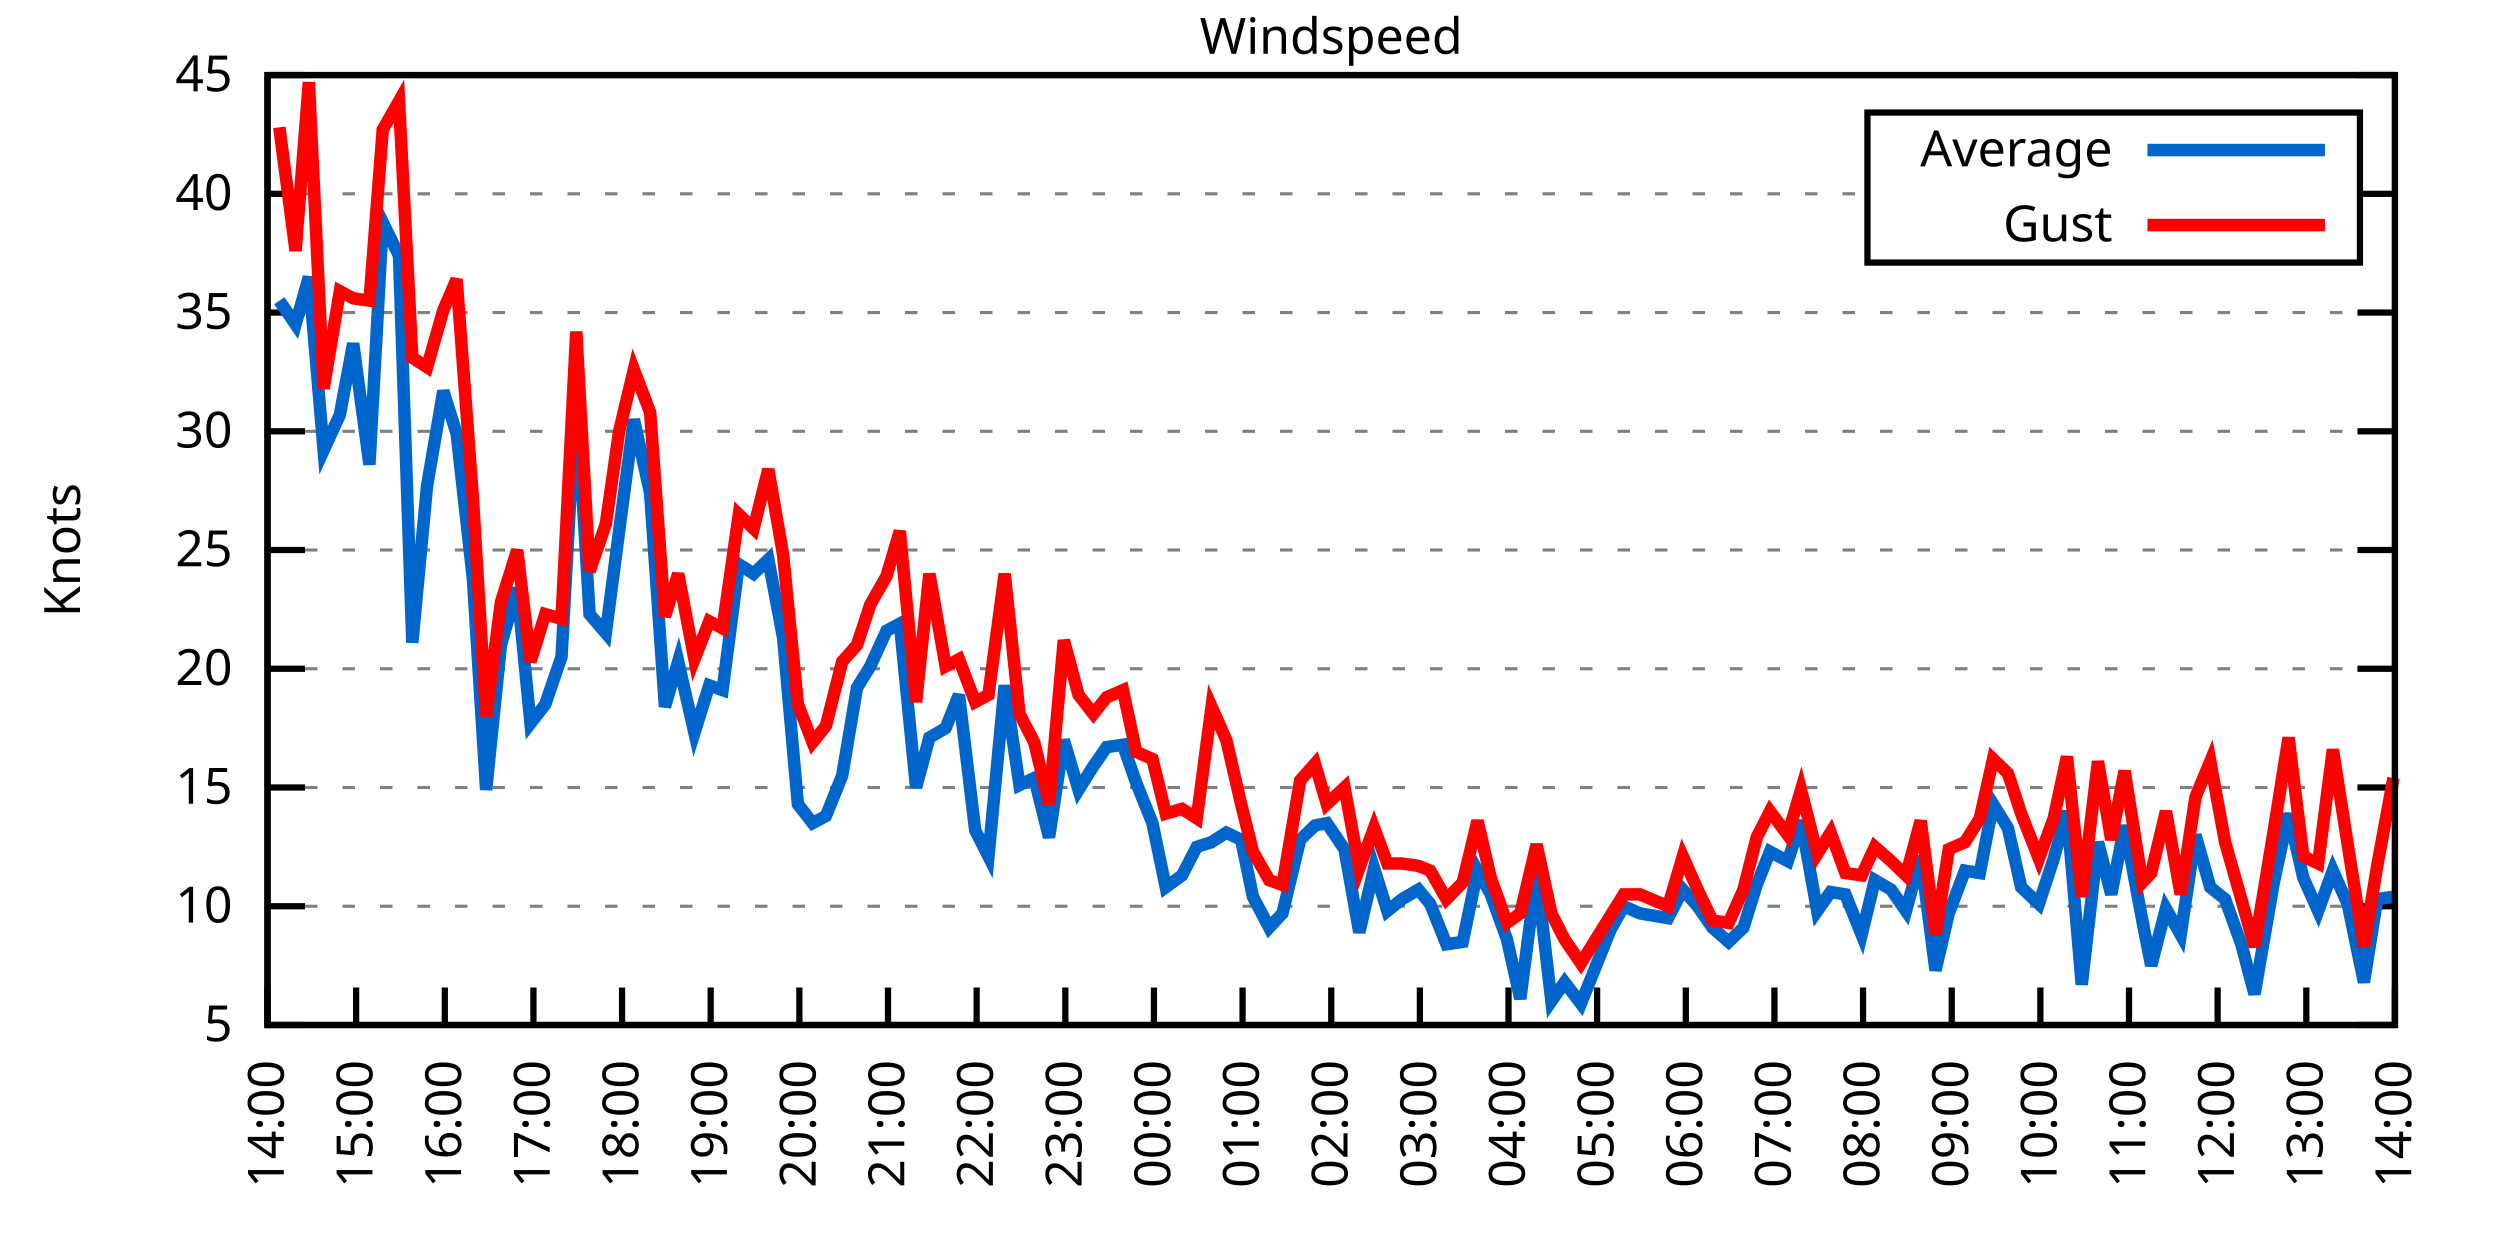
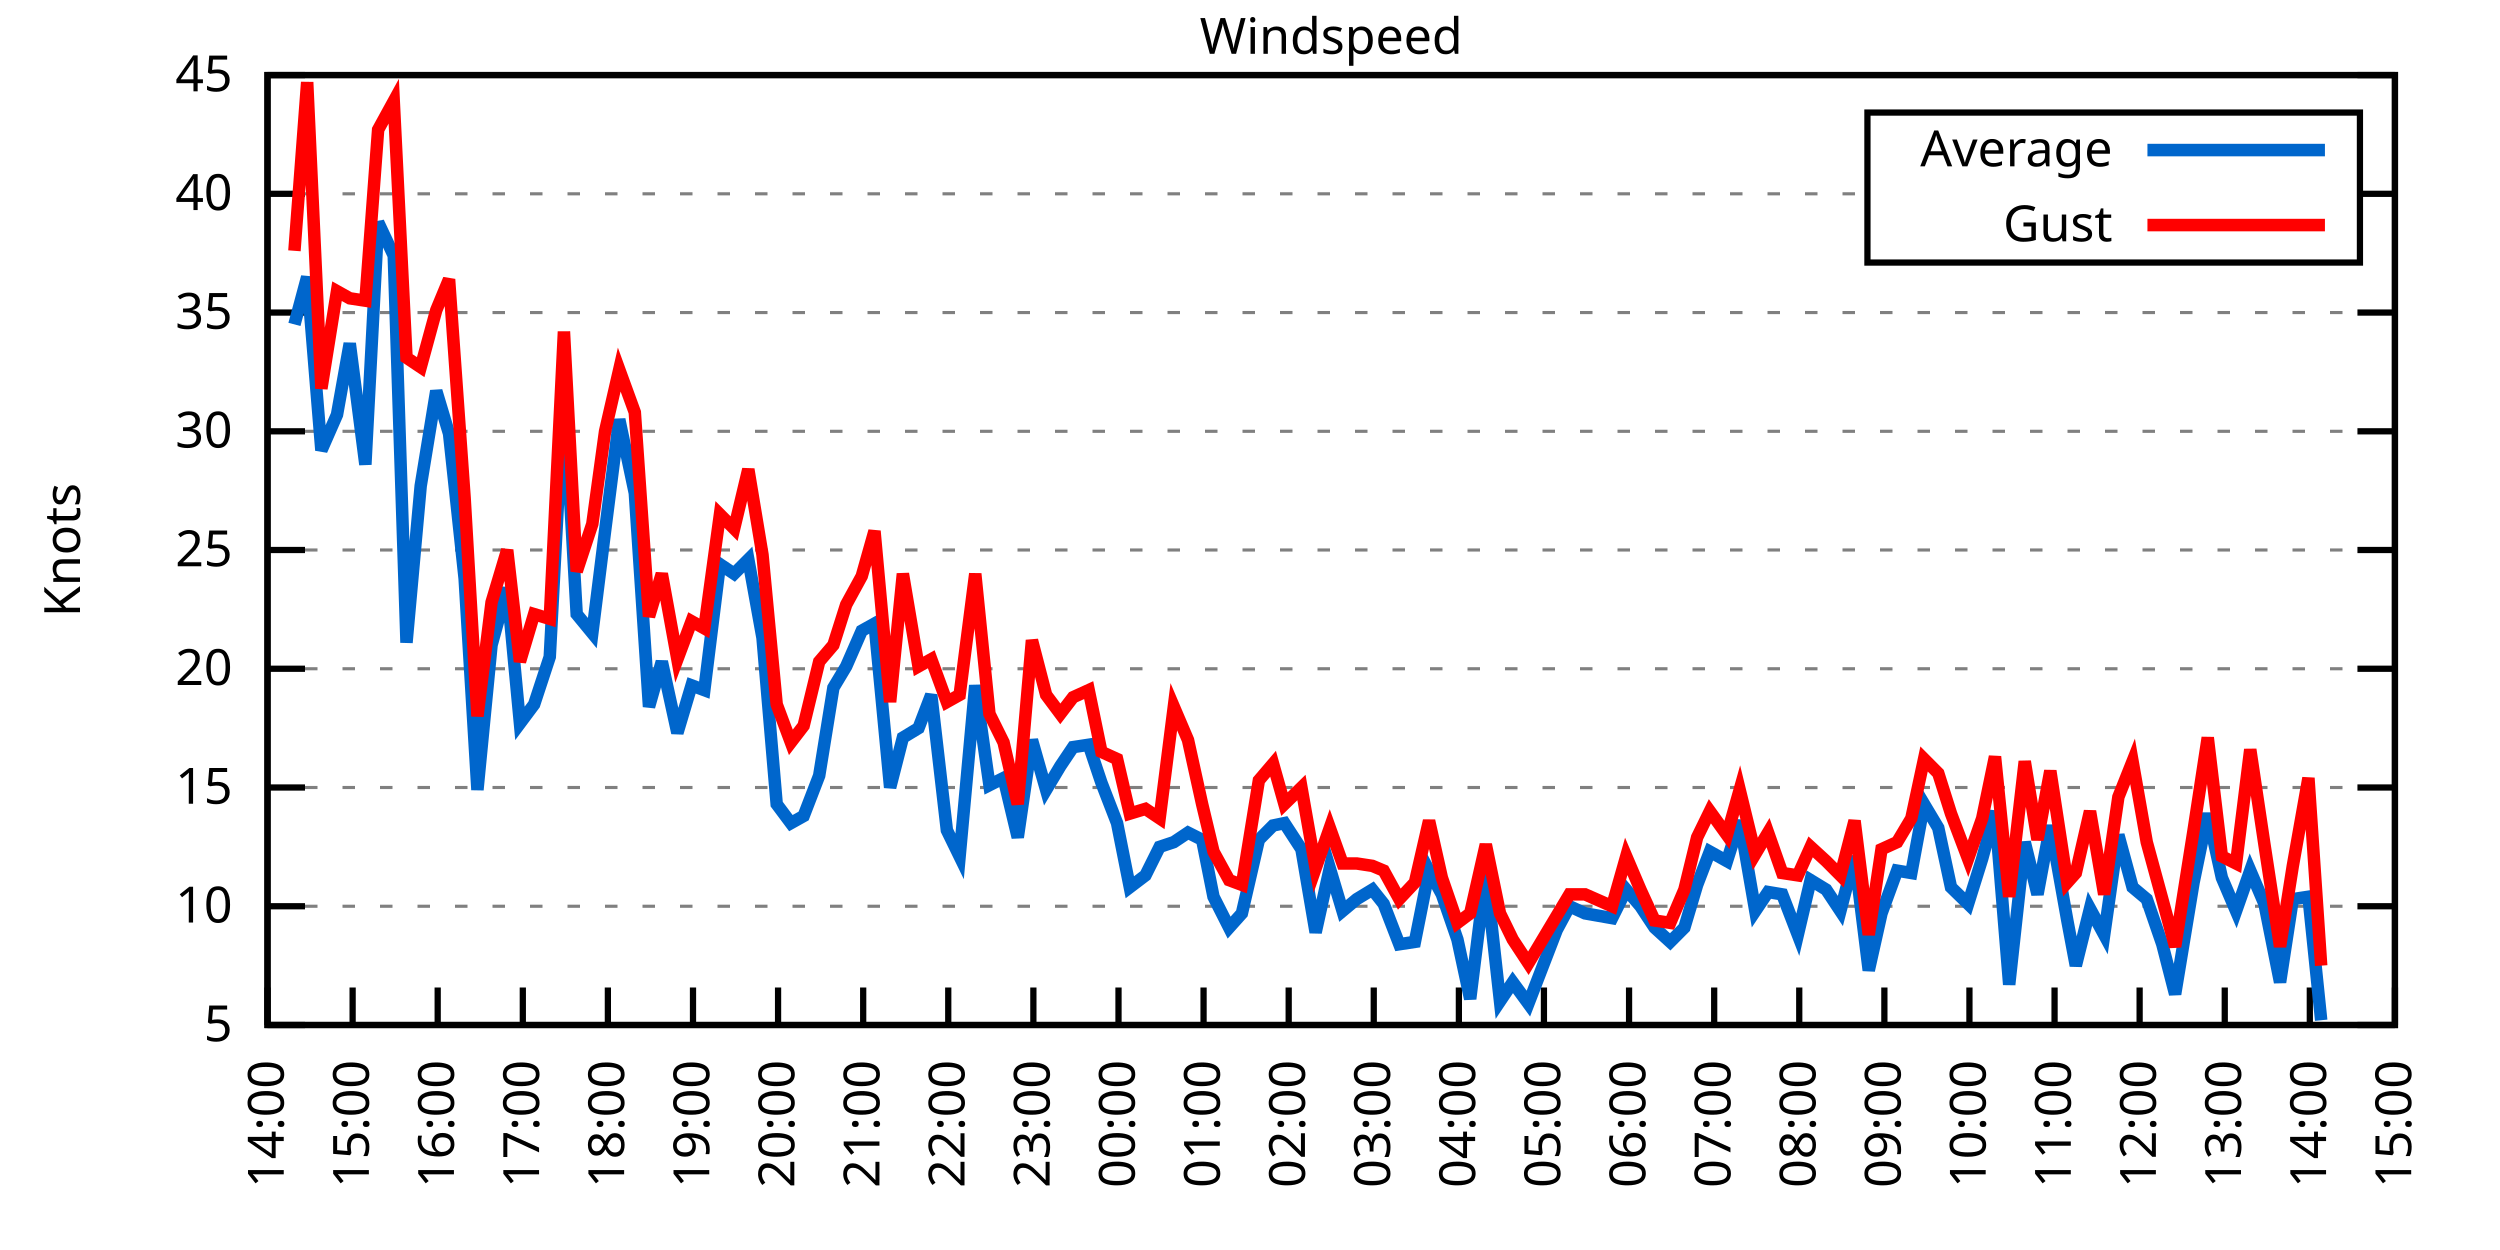
<svg xmlns="http://www.w3.org/2000/svg" xmlns:xlink="http://www.w3.org/1999/xlink" width="400" height="200" viewBox="0 0 400 200">
  <g id="gnuplot_canvas">
    <rect x="0" y="0" width="400" height="200" fill="none" />
    <defs>
      <circle id="gpDot" r="0.5" stroke-width="0.5" stroke="currentColor" />
      <path id="gpPt0" stroke-width="0.333" stroke="currentColor" d="M-1,0 h2 M0,-1 v2" />
      <path id="gpPt1" stroke-width="0.333" stroke="currentColor" d="M-1,-1 L1,1 M1,-1 L-1,1" />
      <path id="gpPt2" stroke-width="0.333" stroke="currentColor" d="M-1,0 L1,0 M0,-1 L0,1 M-1,-1 L1,1 M-1,1 L1,-1" />
      <rect id="gpPt3" stroke-width="0.333" stroke="currentColor" x="-1" y="-1" width="2" height="2" />
      <rect id="gpPt4" stroke-width="0.333" stroke="currentColor" fill="currentColor" x="-1" y="-1" width="2" height="2" />
      <circle id="gpPt5" stroke-width="0.333" stroke="currentColor" cx="0" cy="0" r="1" />
      <use xlink:href="#gpPt5" id="gpPt6" fill="currentColor" stroke="none" />
      <path id="gpPt7" stroke-width="0.333" stroke="currentColor" d="M0,-1.33 L-1.33,0.67 L1.33,0.67 z" />
      <use xlink:href="#gpPt7" id="gpPt8" fill="currentColor" stroke="none" />
      <use xlink:href="#gpPt7" id="gpPt9" stroke="currentColor" transform="rotate(180)" />
      <use xlink:href="#gpPt9" id="gpPt10" fill="currentColor" stroke="none" />
      <use xlink:href="#gpPt3" id="gpPt11" stroke="currentColor" transform="rotate(45)" />
      <use xlink:href="#gpPt11" id="gpPt12" fill="currentColor" stroke="none" />
      <path id="gpPt13" stroke-width="0.333" stroke="currentColor" d="M0,1.330 L1.265,0.411 L0.782,-1.067 L-0.782,-1.076 L-1.265,0.411 z" />
      <use xlink:href="#gpPt13" id="gpPt14" fill="currentColor" stroke="none" />
      <filter id="textbox" filterUnits="objectBoundingBox" x="0" y="0" height="1" width="1">
        <feFlood flood-color="white" flood-opacity="1" result="bgnd" />
        <feComposite in="SourceGraphic" in2="bgnd" operator="atop" />
      </filter>
      <filter id="greybox" filterUnits="objectBoundingBox" x="0" y="0" height="1" width="1">
        <feFlood flood-color="lightgrey" flood-opacity="1" result="grey" />
        <feComposite in="SourceGraphic" in2="grey" operator="atop" />
      </filter>
    </defs>
    <g fill="none" color="white" stroke="currentColor" stroke-width="1.00" stroke-linecap="butt" stroke-linejoin="miter">
</g>
    <g fill="none" color="black" stroke="currentColor" stroke-width="1.00" stroke-linecap="butt" stroke-linejoin="miter">
      <g stroke="none" shape-rendering="crispEdges">
        <polygon fill="rgb(255, 255, 255)" points="42.80,164.00 383.18,164.00 383.18,12.02 42.80,12.02 " />
      </g>
    </g>
    <g fill="none" color="black" stroke="currentColor" stroke-width="1.00" stroke-linecap="butt" stroke-linejoin="miter">
</g>
    <g fill="none" color="black" stroke="black" stroke-width="0.50" stroke-linecap="butt" stroke-linejoin="miter">
</g>
    <g fill="none" color="gray" stroke="currentColor" stroke-width="0.50" stroke-linecap="butt" stroke-linejoin="miter">
      <path stroke="gray" stroke-dasharray="2,4" class="gridline" d="M42.80,164.00 L383.19,164.00  " />
    </g>
    <g fill="none" color="gray" stroke="gray" stroke-width="1.00" stroke-linecap="butt" stroke-linejoin="miter">
</g>
    <g fill="none" color="black" stroke="currentColor" stroke-width="1.00" stroke-linecap="butt" stroke-linejoin="miter">
      <path stroke="black" d="M42.80,164.00 L48.80,164.00 M383.19,164.00 L377.19,164.00  " />
      <g transform="translate(37.20,166.60)" stroke="none" fill="black" font-family="Sans" font-size="8.00" text-anchor="end">
        <text>
          <tspan font-family="Sans"> 5</tspan>
        </text>
      </g>
    </g>
    <g fill="none" color="black" stroke="currentColor" stroke-width="1.00" stroke-linecap="butt" stroke-linejoin="miter">
</g>
    <g fill="none" color="black" stroke="black" stroke-width="0.50" stroke-linecap="butt" stroke-linejoin="miter">
</g>
    <g fill="none" color="gray" stroke="currentColor" stroke-width="0.50" stroke-linecap="butt" stroke-linejoin="miter">
      <path stroke="gray" stroke-dasharray="2,4" class="gridline" d="M42.80,145.00 L383.19,145.00  " />
    </g>
    <g fill="none" color="gray" stroke="gray" stroke-width="1.00" stroke-linecap="butt" stroke-linejoin="miter">
</g>
    <g fill="none" color="black" stroke="currentColor" stroke-width="1.00" stroke-linecap="butt" stroke-linejoin="miter">
      <path stroke="black" d="M42.80,145.00 L48.80,145.00 M383.19,145.00 L377.19,145.00  " />
      <g transform="translate(37.20,147.60)" stroke="none" fill="black" font-family="Sans" font-size="8.00" text-anchor="end">
        <text>
          <tspan font-family="Sans"> 10</tspan>
        </text>
      </g>
    </g>
    <g fill="none" color="black" stroke="currentColor" stroke-width="1.00" stroke-linecap="butt" stroke-linejoin="miter">
</g>
    <g fill="none" color="black" stroke="black" stroke-width="0.50" stroke-linecap="butt" stroke-linejoin="miter">
</g>
    <g fill="none" color="gray" stroke="currentColor" stroke-width="0.50" stroke-linecap="butt" stroke-linejoin="miter">
      <path stroke="gray" stroke-dasharray="2,4" class="gridline" d="M42.80,126.00 L383.19,126.00  " />
    </g>
    <g fill="none" color="gray" stroke="gray" stroke-width="1.00" stroke-linecap="butt" stroke-linejoin="miter">
</g>
    <g fill="none" color="black" stroke="currentColor" stroke-width="1.00" stroke-linecap="butt" stroke-linejoin="miter">
      <path stroke="black" d="M42.80,126.00 L48.80,126.00 M383.19,126.00 L377.19,126.00  " />
      <g transform="translate(37.20,128.60)" stroke="none" fill="black" font-family="Sans" font-size="8.00" text-anchor="end">
        <text>
          <tspan font-family="Sans"> 15</tspan>
        </text>
      </g>
    </g>
    <g fill="none" color="black" stroke="currentColor" stroke-width="1.00" stroke-linecap="butt" stroke-linejoin="miter">
</g>
    <g fill="none" color="black" stroke="black" stroke-width="0.50" stroke-linecap="butt" stroke-linejoin="miter">
</g>
    <g fill="none" color="gray" stroke="currentColor" stroke-width="0.50" stroke-linecap="butt" stroke-linejoin="miter">
      <path stroke="gray" stroke-dasharray="2,4" class="gridline" d="M42.80,107.00 L383.19,107.00  " />
    </g>
    <g fill="none" color="gray" stroke="gray" stroke-width="1.00" stroke-linecap="butt" stroke-linejoin="miter">
</g>
    <g fill="none" color="black" stroke="currentColor" stroke-width="1.00" stroke-linecap="butt" stroke-linejoin="miter">
      <path stroke="black" d="M42.80,107.00 L48.80,107.00 M383.19,107.00 L377.19,107.00  " />
      <g transform="translate(37.20,109.60)" stroke="none" fill="black" font-family="Sans" font-size="8.00" text-anchor="end">
        <text>
          <tspan font-family="Sans"> 20</tspan>
        </text>
      </g>
    </g>
    <g fill="none" color="black" stroke="currentColor" stroke-width="1.00" stroke-linecap="butt" stroke-linejoin="miter">
</g>
    <g fill="none" color="black" stroke="black" stroke-width="0.50" stroke-linecap="butt" stroke-linejoin="miter">
</g>
    <g fill="none" color="gray" stroke="currentColor" stroke-width="0.50" stroke-linecap="butt" stroke-linejoin="miter">
      <path stroke="gray" stroke-dasharray="2,4" class="gridline" d="M42.80,88.00 L383.19,88.00  " />
    </g>
    <g fill="none" color="gray" stroke="gray" stroke-width="1.00" stroke-linecap="butt" stroke-linejoin="miter">
</g>
    <g fill="none" color="black" stroke="currentColor" stroke-width="1.00" stroke-linecap="butt" stroke-linejoin="miter">
      <path stroke="black" d="M42.80,88.00 L48.80,88.00 M383.19,88.00 L377.19,88.00  " />
      <g transform="translate(37.20,90.60)" stroke="none" fill="black" font-family="Sans" font-size="8.00" text-anchor="end">
        <text>
          <tspan font-family="Sans"> 25</tspan>
        </text>
      </g>
    </g>
    <g fill="none" color="black" stroke="currentColor" stroke-width="1.00" stroke-linecap="butt" stroke-linejoin="miter">
</g>
    <g fill="none" color="black" stroke="black" stroke-width="0.50" stroke-linecap="butt" stroke-linejoin="miter">
</g>
    <g fill="none" color="gray" stroke="currentColor" stroke-width="0.50" stroke-linecap="butt" stroke-linejoin="miter">
      <path stroke="gray" stroke-dasharray="2,4" class="gridline" d="M42.80,69.01 L383.19,69.01  " />
    </g>
    <g fill="none" color="gray" stroke="gray" stroke-width="1.00" stroke-linecap="butt" stroke-linejoin="miter">
</g>
    <g fill="none" color="black" stroke="currentColor" stroke-width="1.00" stroke-linecap="butt" stroke-linejoin="miter">
      <path stroke="black" d="M42.80,69.01 L48.80,69.01 M383.19,69.01 L377.19,69.01  " />
      <g transform="translate(37.20,71.61)" stroke="none" fill="black" font-family="Sans" font-size="8.00" text-anchor="end">
        <text>
          <tspan font-family="Sans"> 30</tspan>
        </text>
      </g>
    </g>
    <g fill="none" color="black" stroke="currentColor" stroke-width="1.00" stroke-linecap="butt" stroke-linejoin="miter">
</g>
    <g fill="none" color="black" stroke="black" stroke-width="0.50" stroke-linecap="butt" stroke-linejoin="miter">
</g>
    <g fill="none" color="gray" stroke="currentColor" stroke-width="0.50" stroke-linecap="butt" stroke-linejoin="miter">
      <path stroke="gray" stroke-dasharray="2,4" class="gridline" d="M42.80,50.01 L383.19,50.01  " />
    </g>
    <g fill="none" color="gray" stroke="gray" stroke-width="1.00" stroke-linecap="butt" stroke-linejoin="miter">
</g>
    <g fill="none" color="black" stroke="currentColor" stroke-width="1.00" stroke-linecap="butt" stroke-linejoin="miter">
      <path stroke="black" d="M42.80,50.01 L48.80,50.01 M383.19,50.01 L377.19,50.01  " />
      <g transform="translate(37.20,52.61)" stroke="none" fill="black" font-family="Sans" font-size="8.00" text-anchor="end">
        <text>
          <tspan font-family="Sans"> 35</tspan>
        </text>
      </g>
    </g>
    <g fill="none" color="black" stroke="currentColor" stroke-width="1.00" stroke-linecap="butt" stroke-linejoin="miter">
</g>
    <g fill="none" color="black" stroke="black" stroke-width="0.50" stroke-linecap="butt" stroke-linejoin="miter">
</g>
    <g fill="none" color="gray" stroke="currentColor" stroke-width="0.50" stroke-linecap="butt" stroke-linejoin="miter">
      <path stroke="gray" stroke-dasharray="2,4" class="gridline" d="M42.80,31.01 L298.79,31.01 M377.59,31.01 L383.19,31.01  " />
    </g>
    <g fill="none" color="gray" stroke="gray" stroke-width="1.00" stroke-linecap="butt" stroke-linejoin="miter">
</g>
    <g fill="none" color="black" stroke="currentColor" stroke-width="1.00" stroke-linecap="butt" stroke-linejoin="miter">
      <path stroke="black" d="M42.80,31.01 L48.80,31.01 M383.19,31.01 L377.19,31.01  " />
      <g transform="translate(37.20,33.61)" stroke="none" fill="black" font-family="Sans" font-size="8.00" text-anchor="end">
        <text>
          <tspan font-family="Sans"> 40</tspan>
        </text>
      </g>
    </g>
    <g fill="none" color="black" stroke="currentColor" stroke-width="1.00" stroke-linecap="butt" stroke-linejoin="miter">
</g>
    <g fill="none" color="black" stroke="black" stroke-width="0.50" stroke-linecap="butt" stroke-linejoin="miter">
</g>
    <g fill="none" color="gray" stroke="currentColor" stroke-width="0.50" stroke-linecap="butt" stroke-linejoin="miter">
      <path stroke="gray" stroke-dasharray="2,4" class="gridline" d="M42.80,12.01 L383.19,12.01  " />
    </g>
    <g fill="none" color="gray" stroke="gray" stroke-width="1.00" stroke-linecap="butt" stroke-linejoin="miter">
</g>
    <g fill="none" color="black" stroke="currentColor" stroke-width="1.00" stroke-linecap="butt" stroke-linejoin="miter">
      <path stroke="black" d="M42.80,12.01 L48.80,12.01 M383.19,12.01 L377.19,12.01  " />
      <g transform="translate(37.20,14.61)" stroke="none" fill="black" font-family="Sans" font-size="8.00" text-anchor="end">
        <text>
          <tspan font-family="Sans"> 45</tspan>
        </text>
      </g>
    </g>
    <g fill="none" color="black" stroke="currentColor" stroke-width="1.00" stroke-linecap="butt" stroke-linejoin="miter">
      <path stroke="black" d="M42.80,164.00 L42.80,158.00  " />
      <g transform="translate(45.40,169.60) rotate(270.00)" stroke="none" fill="black" font-family="Sans" font-size="8.00" text-anchor="end">
        <text>
          <tspan font-family="Sans">14:00</tspan>
        </text>
      </g>
    </g>
    <g fill="none" color="black" stroke="currentColor" stroke-width="1.00" stroke-linecap="butt" stroke-linejoin="miter">
-       <path stroke="black" d="M56.98,164.00 L56.98,158.00  " />
-       <g transform="translate(59.58,169.60) rotate(270.00)" stroke="none" fill="black" font-family="Sans" font-size="8.00" text-anchor="end">
+       <path stroke="black" d="M56.42,164.00 L56.42,158.00  " />
+       <g transform="translate(59.02,169.60) rotate(270.00)" stroke="none" fill="black" font-family="Sans" font-size="8.00" text-anchor="end">
        <text>
          <tspan font-family="Sans">15:00</tspan>
        </text>
      </g>
    </g>
    <g fill="none" color="black" stroke="currentColor" stroke-width="1.00" stroke-linecap="butt" stroke-linejoin="miter">
-       <path stroke="black" d="M71.17,164.00 L71.17,158.00  " />
-       <g transform="translate(73.77,169.60) rotate(270.00)" stroke="none" fill="black" font-family="Sans" font-size="8.00" text-anchor="end">
+       <path stroke="black" d="M70.03,164.00 L70.03,158.00  " />
+       <g transform="translate(72.63,169.60) rotate(270.00)" stroke="none" fill="black" font-family="Sans" font-size="8.00" text-anchor="end">
        <text>
          <tspan font-family="Sans">16:00</tspan>
        </text>
      </g>
    </g>
    <g fill="none" color="black" stroke="currentColor" stroke-width="1.00" stroke-linecap="butt" stroke-linejoin="miter">
-       <path stroke="black" d="M85.35,164.00 L85.35,158.00  " />
-       <g transform="translate(87.95,169.60) rotate(270.00)" stroke="none" fill="black" font-family="Sans" font-size="8.00" text-anchor="end">
+       <path stroke="black" d="M83.65,164.00 L83.65,158.00  " />
+       <g transform="translate(86.25,169.60) rotate(270.00)" stroke="none" fill="black" font-family="Sans" font-size="8.00" text-anchor="end">
        <text>
          <tspan font-family="Sans">17:00</tspan>
        </text>
      </g>
    </g>
    <g fill="none" color="black" stroke="currentColor" stroke-width="1.00" stroke-linecap="butt" stroke-linejoin="miter">
-       <path stroke="black" d="M99.53,164.00 L99.53,158.00  " />
-       <g transform="translate(102.13,169.60) rotate(270.00)" stroke="none" fill="black" font-family="Sans" font-size="8.00" text-anchor="end">
+       <path stroke="black" d="M97.26,164.00 L97.26,158.00  " />
+       <g transform="translate(99.86,169.60) rotate(270.00)" stroke="none" fill="black" font-family="Sans" font-size="8.00" text-anchor="end">
        <text>
          <tspan font-family="Sans">18:00</tspan>
        </text>
      </g>
    </g>
    <g fill="none" color="black" stroke="currentColor" stroke-width="1.00" stroke-linecap="butt" stroke-linejoin="miter">
-       <path stroke="black" d="M113.71,164.00 L113.71,158.00  " />
-       <g transform="translate(116.31,169.60) rotate(270.00)" stroke="none" fill="black" font-family="Sans" font-size="8.00" text-anchor="end">
+       <path stroke="black" d="M110.88,164.00 L110.88,158.00  " />
+       <g transform="translate(113.48,169.60) rotate(270.00)" stroke="none" fill="black" font-family="Sans" font-size="8.00" text-anchor="end">
        <text>
          <tspan font-family="Sans">19:00</tspan>
        </text>
      </g>
    </g>
    <g fill="none" color="black" stroke="currentColor" stroke-width="1.00" stroke-linecap="butt" stroke-linejoin="miter">
-       <path stroke="black" d="M127.90,164.00 L127.90,158.00  " />
-       <g transform="translate(130.50,169.60) rotate(270.00)" stroke="none" fill="black" font-family="Sans" font-size="8.00" text-anchor="end">
+       <path stroke="black" d="M124.49,164.00 L124.49,158.00  " />
+       <g transform="translate(127.09,169.60) rotate(270.00)" stroke="none" fill="black" font-family="Sans" font-size="8.00" text-anchor="end">
        <text>
          <tspan font-family="Sans">20:00</tspan>
        </text>
      </g>
    </g>
    <g fill="none" color="black" stroke="currentColor" stroke-width="1.00" stroke-linecap="butt" stroke-linejoin="miter">
-       <path stroke="black" d="M142.08,164.00 L142.08,158.00  " />
-       <g transform="translate(144.68,169.60) rotate(270.00)" stroke="none" fill="black" font-family="Sans" font-size="8.00" text-anchor="end">
+       <path stroke="black" d="M138.11,164.00 L138.11,158.00  " />
+       <g transform="translate(140.71,169.60) rotate(270.00)" stroke="none" fill="black" font-family="Sans" font-size="8.00" text-anchor="end">
        <text>
          <tspan font-family="Sans">21:00</tspan>
        </text>
      </g>
    </g>
    <g fill="none" color="black" stroke="currentColor" stroke-width="1.00" stroke-linecap="butt" stroke-linejoin="miter">
-       <path stroke="black" d="M156.26,164.00 L156.26,158.00  " />
-       <g transform="translate(158.86,169.60) rotate(270.00)" stroke="none" fill="black" font-family="Sans" font-size="8.00" text-anchor="end">
+       <path stroke="black" d="M151.72,164.00 L151.72,158.00  " />
+       <g transform="translate(154.32,169.60) rotate(270.00)" stroke="none" fill="black" font-family="Sans" font-size="8.00" text-anchor="end">
        <text>
          <tspan font-family="Sans">22:00</tspan>
        </text>
      </g>
    </g>
    <g fill="none" color="black" stroke="currentColor" stroke-width="1.00" stroke-linecap="butt" stroke-linejoin="miter">
-       <path stroke="black" d="M170.45,164.00 L170.45,158.00  " />
-       <g transform="translate(173.05,169.60) rotate(270.00)" stroke="none" fill="black" font-family="Sans" font-size="8.00" text-anchor="end">
+       <path stroke="black" d="M165.34,164.00 L165.34,158.00  " />
+       <g transform="translate(167.94,169.60) rotate(270.00)" stroke="none" fill="black" font-family="Sans" font-size="8.00" text-anchor="end">
        <text>
          <tspan font-family="Sans">23:00</tspan>
        </text>
      </g>
    </g>
    <g fill="none" color="black" stroke="currentColor" stroke-width="1.00" stroke-linecap="butt" stroke-linejoin="miter">
-       <path stroke="black" d="M184.63,164.00 L184.63,158.00  " />
-       <g transform="translate(187.23,169.60) rotate(270.00)" stroke="none" fill="black" font-family="Sans" font-size="8.00" text-anchor="end">
+       <path stroke="black" d="M178.96,164.00 L178.96,158.00  " />
+       <g transform="translate(181.56,169.60) rotate(270.00)" stroke="none" fill="black" font-family="Sans" font-size="8.00" text-anchor="end">
        <text>
          <tspan font-family="Sans">00:00</tspan>
        </text>
      </g>
    </g>
    <g fill="none" color="black" stroke="currentColor" stroke-width="1.00" stroke-linecap="butt" stroke-linejoin="miter">
-       <path stroke="black" d="M198.81,164.00 L198.81,158.00  " />
-       <g transform="translate(201.41,169.60) rotate(270.00)" stroke="none" fill="black" font-family="Sans" font-size="8.00" text-anchor="end">
+       <path stroke="black" d="M192.57,164.00 L192.57,158.00  " />
+       <g transform="translate(195.17,169.60) rotate(270.00)" stroke="none" fill="black" font-family="Sans" font-size="8.00" text-anchor="end">
        <text>
          <tspan font-family="Sans">01:00</tspan>
        </text>
      </g>
    </g>
    <g fill="none" color="black" stroke="currentColor" stroke-width="1.00" stroke-linecap="butt" stroke-linejoin="miter">
-       <path stroke="black" d="M213.00,164.00 L213.00,158.00  " />
-       <g transform="translate(215.60,169.60) rotate(270.00)" stroke="none" fill="black" font-family="Sans" font-size="8.00" text-anchor="end">
+       <path stroke="black" d="M206.19,164.00 L206.19,158.00  " />
+       <g transform="translate(208.79,169.60) rotate(270.00)" stroke="none" fill="black" font-family="Sans" font-size="8.00" text-anchor="end">
        <text>
          <tspan font-family="Sans">02:00</tspan>
        </text>
      </g>
    </g>
    <g fill="none" color="black" stroke="currentColor" stroke-width="1.00" stroke-linecap="butt" stroke-linejoin="miter">
-       <path stroke="black" d="M227.18,164.00 L227.18,158.00  " />
-       <g transform="translate(229.78,169.60) rotate(270.00)" stroke="none" fill="black" font-family="Sans" font-size="8.00" text-anchor="end">
+       <path stroke="black" d="M219.80,164.00 L219.80,158.00  " />
+       <g transform="translate(222.40,169.60) rotate(270.00)" stroke="none" fill="black" font-family="Sans" font-size="8.00" text-anchor="end">
        <text>
          <tspan font-family="Sans">03:00</tspan>
        </text>
      </g>
    </g>
    <g fill="none" color="black" stroke="currentColor" stroke-width="1.00" stroke-linecap="butt" stroke-linejoin="miter">
-       <path stroke="black" d="M241.36,164.00 L241.36,158.00  " />
-       <g transform="translate(243.96,169.60) rotate(270.00)" stroke="none" fill="black" font-family="Sans" font-size="8.00" text-anchor="end">
+       <path stroke="black" d="M233.42,164.00 L233.42,158.00  " />
+       <g transform="translate(236.02,169.60) rotate(270.00)" stroke="none" fill="black" font-family="Sans" font-size="8.00" text-anchor="end">
        <text>
          <tspan font-family="Sans">04:00</tspan>
        </text>
      </g>
    </g>
    <g fill="none" color="black" stroke="currentColor" stroke-width="1.00" stroke-linecap="butt" stroke-linejoin="miter">
-       <path stroke="black" d="M255.54,164.00 L255.54,158.00  " />
-       <g transform="translate(258.14,169.60) rotate(270.00)" stroke="none" fill="black" font-family="Sans" font-size="8.00" text-anchor="end">
+       <path stroke="black" d="M247.03,164.00 L247.03,158.00  " />
+       <g transform="translate(249.63,169.60) rotate(270.00)" stroke="none" fill="black" font-family="Sans" font-size="8.00" text-anchor="end">
        <text>
          <tspan font-family="Sans">05:00</tspan>
        </text>
      </g>
    </g>
    <g fill="none" color="black" stroke="currentColor" stroke-width="1.00" stroke-linecap="butt" stroke-linejoin="miter">
-       <path stroke="black" d="M269.73,164.00 L269.73,158.00  " />
-       <g transform="translate(272.33,169.60) rotate(270.00)" stroke="none" fill="black" font-family="Sans" font-size="8.00" text-anchor="end">
+       <path stroke="black" d="M260.65,164.00 L260.65,158.00  " />
+       <g transform="translate(263.25,169.60) rotate(270.00)" stroke="none" fill="black" font-family="Sans" font-size="8.00" text-anchor="end">
        <text>
          <tspan font-family="Sans">06:00</tspan>
        </text>
      </g>
    </g>
    <g fill="none" color="black" stroke="currentColor" stroke-width="1.00" stroke-linecap="butt" stroke-linejoin="miter">
-       <path stroke="black" d="M283.91,164.00 L283.91,158.00  " />
-       <g transform="translate(286.51,169.60) rotate(270.00)" stroke="none" fill="black" font-family="Sans" font-size="8.00" text-anchor="end">
+       <path stroke="black" d="M274.27,164.00 L274.27,158.00  " />
+       <g transform="translate(276.87,169.60) rotate(270.00)" stroke="none" fill="black" font-family="Sans" font-size="8.00" text-anchor="end">
        <text>
          <tspan font-family="Sans">07:00</tspan>
        </text>
      </g>
    </g>
    <g fill="none" color="black" stroke="currentColor" stroke-width="1.00" stroke-linecap="butt" stroke-linejoin="miter">
-       <path stroke="black" d="M298.09,164.00 L298.09,158.00  " />
-       <g transform="translate(300.69,169.60) rotate(270.00)" stroke="none" fill="black" font-family="Sans" font-size="8.00" text-anchor="end">
+       <path stroke="black" d="M287.88,164.00 L287.88,158.00  " />
+       <g transform="translate(290.48,169.60) rotate(270.00)" stroke="none" fill="black" font-family="Sans" font-size="8.00" text-anchor="end">
        <text>
          <tspan font-family="Sans">08:00</tspan>
        </text>
      </g>
    </g>
    <g fill="none" color="black" stroke="currentColor" stroke-width="1.00" stroke-linecap="butt" stroke-linejoin="miter">
-       <path stroke="black" d="M312.28,164.00 L312.28,158.00  " />
-       <g transform="translate(314.88,169.60) rotate(270.00)" stroke="none" fill="black" font-family="Sans" font-size="8.00" text-anchor="end">
+       <path stroke="black" d="M301.50,164.00 L301.50,158.00  " />
+       <g transform="translate(304.10,169.60) rotate(270.00)" stroke="none" fill="black" font-family="Sans" font-size="8.00" text-anchor="end">
        <text>
          <tspan font-family="Sans">09:00</tspan>
        </text>
      </g>
    </g>
    <g fill="none" color="black" stroke="currentColor" stroke-width="1.00" stroke-linecap="butt" stroke-linejoin="miter">
-       <path stroke="black" d="M326.46,164.00 L326.46,158.00  " />
-       <g transform="translate(329.06,169.60) rotate(270.00)" stroke="none" fill="black" font-family="Sans" font-size="8.00" text-anchor="end">
+       <path stroke="black" d="M315.11,164.00 L315.11,158.00  " />
+       <g transform="translate(317.71,169.60) rotate(270.00)" stroke="none" fill="black" font-family="Sans" font-size="8.00" text-anchor="end">
        <text>
          <tspan font-family="Sans">10:00</tspan>
        </text>
      </g>
    </g>
    <g fill="none" color="black" stroke="currentColor" stroke-width="1.00" stroke-linecap="butt" stroke-linejoin="miter">
-       <path stroke="black" d="M340.64,164.00 L340.64,158.00  " />
-       <g transform="translate(343.24,169.60) rotate(270.00)" stroke="none" fill="black" font-family="Sans" font-size="8.00" text-anchor="end">
+       <path stroke="black" d="M328.73,164.00 L328.73,158.00  " />
+       <g transform="translate(331.33,169.60) rotate(270.00)" stroke="none" fill="black" font-family="Sans" font-size="8.00" text-anchor="end">
        <text>
          <tspan font-family="Sans">11:00</tspan>
        </text>
      </g>
    </g>
    <g fill="none" color="black" stroke="currentColor" stroke-width="1.00" stroke-linecap="butt" stroke-linejoin="miter">
-       <path stroke="black" d="M354.82,164.00 L354.82,158.00  " />
-       <g transform="translate(357.42,169.60) rotate(270.00)" stroke="none" fill="black" font-family="Sans" font-size="8.00" text-anchor="end">
+       <path stroke="black" d="M342.34,164.00 L342.34,158.00  " />
+       <g transform="translate(344.94,169.60) rotate(270.00)" stroke="none" fill="black" font-family="Sans" font-size="8.00" text-anchor="end">
        <text>
          <tspan font-family="Sans">12:00</tspan>
        </text>
      </g>
    </g>
    <g fill="none" color="black" stroke="currentColor" stroke-width="1.00" stroke-linecap="butt" stroke-linejoin="miter">
-       <path stroke="black" d="M369.01,164.00 L369.01,158.00  " />
-       <g transform="translate(371.61,169.60) rotate(270.00)" stroke="none" fill="black" font-family="Sans" font-size="8.00" text-anchor="end">
+       <path stroke="black" d="M355.96,164.00 L355.96,158.00  " />
+       <g transform="translate(358.56,169.60) rotate(270.00)" stroke="none" fill="black" font-family="Sans" font-size="8.00" text-anchor="end">
        <text>
          <tspan font-family="Sans">13:00</tspan>
+         </text>
+       </g>
+     </g>
+     <g fill="none" color="black" stroke="currentColor" stroke-width="1.00" stroke-linecap="butt" stroke-linejoin="miter">
+       <path stroke="black" d="M369.57,164.00 L369.57,158.00  " />
+       <g transform="translate(372.17,169.60) rotate(270.00)" stroke="none" fill="black" font-family="Sans" font-size="8.00" text-anchor="end">
+         <text>
+           <tspan font-family="Sans">14:00</tspan>
        </text>
      </g>
    </g>
    <g fill="none" color="black" stroke="currentColor" stroke-width="1.00" stroke-linecap="butt" stroke-linejoin="miter">
      <path stroke="black" d="M383.19,164.00 L383.19,158.00  " />
      <g transform="translate(385.79,169.60) rotate(270.00)" stroke="none" fill="black" font-family="Sans" font-size="8.00" text-anchor="end">
        <text>
-           <tspan font-family="Sans">14:00</tspan>
+           <tspan font-family="Sans">15:00</tspan>
        </text>
      </g>
    </g>
    <g fill="none" color="black" stroke="currentColor" stroke-width="1.00" stroke-linecap="butt" stroke-linejoin="miter">
</g>
    <g fill="none" color="black" stroke="currentColor" stroke-width="1.00" stroke-linecap="butt" stroke-linejoin="miter">
      <path stroke="black" d="M42.80,12.01 L42.80,164.00 L383.19,164.00 L383.19,12.01 L42.80,12.01 Z  " />
    </g>
    <g fill="none" color="black" stroke="currentColor" stroke-width="1.00" stroke-linecap="butt" stroke-linejoin="miter">
</g>
    <g fill="none" color="black" stroke="currentColor" stroke-width="1.00" stroke-linecap="butt" stroke-linejoin="miter">
      <path stroke="black" d="M298.79,42.01 L298.79,18.01 L377.59,18.01 L377.59,42.01 L298.79,42.01 Z  " />
    </g>
    <g id="Windspeed_plot_1">
      <g fill="none" color="white" stroke="black" stroke-width="2.00" stroke-linecap="butt" stroke-linejoin="miter">
</g>
      <g fill="none" color="black" stroke="currentColor" stroke-width="2.00" stroke-linecap="butt" stroke-linejoin="miter">
        <g transform="translate(337.99,26.61)" stroke="none" fill="black" font-family="Sans" font-size="8.00" text-anchor="end">
          <text>
            <tspan font-family="Sans">Average</tspan>
          </text>
        </g>
      </g>
      <g fill="none" color="black" stroke="currentColor" stroke-width="2.00" stroke-linecap="butt" stroke-linejoin="miter">
-         <path stroke="rgb(  0, 102, 204)" d="M343.59,24.01 L371.99,24.01 M44.69,48.11 L47.29,51.91 L49.42,44.31 L51.78,72.05 L54.38,66.35 L56.51,54.95   L59.11,74.33 L61.24,35.57 L63.84,40.89 L65.97,102.82 L68.33,77.75 L70.93,62.55 L73.06,69.39 L75.66,92.56   L77.78,126.38 L80.15,103.20 L82.75,94.08 L84.88,115.74 L87.24,112.70 L89.84,105.10 L92.20,62.55 L94.33,98.26   L96.93,101.30 L99.06,84.97 L101.42,67.11 L104.02,78.89 L106.39,113.08 L108.51,105.86 L111.11,117.26 L113.48,109.66   L115.61,110.42 L118.21,90.28 L120.57,91.80 L122.93,89.52 L125.30,102.06 L127.66,128.66 L130.02,131.70 L132.15,130.56   L134.75,124.10 L137.12,110.04 L139.24,106.62 L141.84,100.92 L143.97,99.78 L146.57,126.00 L148.70,118.02 L151.30,116.50   L153.43,111.18 L156.03,132.84 L158.15,137.02 L160.75,109.66 L163.12,125.62 L165.48,124.48 L167.85,133.98 L170.21,118.40   L172.57,126.38 L174.94,122.58 L177.06,119.54 L179.67,119.16 L181.79,125.24 L184.39,131.70 L186.52,141.96 L189.12,140.06   L191.48,135.50 L193.85,134.74 L196.21,133.22 L198.58,134.36 L200.47,143.48 L203.07,148.42 L205.19,146.14 L208.03,134.36   L210.39,132.08 L212.29,131.70 L215.12,135.88 L217.49,149.18 L219.85,138.92 L221.98,145.76 L224.34,143.86 L226.94,142.34   L228.83,144.62 L231.43,151.08 L234.03,150.70 L236.40,139.30 L238.52,143.10 L241.12,150.32 L243.25,159.82 L245.85,139.68   L248.22,160.20 L250.34,157.16 L252.94,160.58 L257.67,148.80 L259.80,145.00 L262.40,146.14 L266.89,146.90 L269.25,142.34   L271.62,145.00 L273.98,148.42 L276.58,150.70 L278.95,148.42 L281.07,141.58 L283.20,136.26 L286.04,137.78 L288.16,131.32   L290.76,145.76 L292.89,142.72 L295.26,143.10 L297.86,149.56 L299.98,140.82 L302.58,142.34 L304.95,145.76 L307.31,137.02   L309.68,155.26 L311.80,146.14 L314.40,139.30 L316.77,139.68 L318.89,128.66 L321.26,132.46 L323.39,141.96 L326.22,144.62   L328.59,137.40 L330.71,129.80 L333.08,157.54 L335.68,134.74 L337.80,143.10 L339.93,132.08 L342.77,147.28 L344.19,154.50   L346.55,145.38 L348.91,149.56 L351.28,133.60 L353.64,141.96 L356.01,143.86 L358.61,151.08 L360.73,159.06 L363.81,141.20   L366.17,130.18 L368.53,140.44 L370.90,145.76 L373.26,139.30 L375.63,144.62 L378.23,157.16 L380.35,143.86 L382.95,143.48    " />
+         <path stroke="rgb(  0, 102, 204)" d="M343.59,24.01 L371.99,24.01 M47.11,51.91 L49.15,44.31 L51.42,72.05 L53.92,66.35 L55.96,54.95 L58.46,74.33   L60.50,35.57 L63.00,40.89 L65.04,102.82 L67.31,77.75 L69.80,62.55 L71.85,69.39 L74.34,92.56 L76.39,126.38   L78.65,103.20 L81.15,94.08 L83.19,115.74 L85.46,112.70 L87.96,105.10 L90.23,62.55 L92.27,98.26 L94.77,101.30   L96.81,84.97 L99.08,67.11 L101.57,78.89 L103.84,113.08 L105.89,105.86 L108.38,117.26 L110.65,109.66 L112.69,110.42   L115.19,90.28 L117.46,91.80 L119.73,89.52 L122.00,102.06 L124.27,128.66 L126.54,131.70 L128.58,130.56 L131.07,124.10   L133.34,110.04 L135.39,106.62 L137.88,100.92 L139.92,99.78 L142.42,126.00 L144.46,118.02 L146.96,116.50 L149.00,111.18   L151.50,132.84 L153.54,137.02 L156.04,109.66 L158.31,125.62 L160.57,124.48 L162.84,133.98 L165.11,118.40 L167.38,126.38   L169.65,122.58 L171.69,119.54 L174.19,119.16 L176.23,125.24 L178.73,131.70 L180.77,141.96 L183.27,140.06 L185.54,135.50   L187.81,134.74 L190.08,133.22 L192.34,134.36 L194.16,143.48 L196.66,148.42 L198.70,146.14 L201.42,134.36 L203.69,132.08   L205.51,131.70 L208.23,135.88 L210.50,149.18 L212.77,138.92 L214.81,145.76 L217.08,143.86 L219.58,142.34 L221.39,144.62   L223.89,151.08 L226.38,150.70 L228.65,139.30 L230.70,143.10 L233.19,150.32 L235.23,159.82 L237.73,139.68 L240.00,160.20   L242.04,157.16 L244.54,160.58 L249.08,148.80 L251.12,145.00 L253.61,146.14 L257.93,146.90 L260.20,142.34 L262.47,145.00   L264.73,148.42 L267.23,150.70 L269.50,148.42 L271.54,141.58 L273.58,136.26 L276.31,137.78 L278.35,131.32 L280.85,145.76   L282.89,142.72 L285.16,143.10 L287.65,149.56 L289.70,140.82 L292.19,142.34 L294.46,145.76 L296.73,137.02 L299.00,155.26   L301.04,146.14 L303.54,139.30 L305.81,139.68 L307.85,128.66 L310.12,132.46 L312.16,141.96 L314.89,144.62 L317.15,137.40   L319.20,129.80 L321.47,157.54 L323.96,134.74 L326.00,143.10 L328.05,132.08 L330.77,147.28 L332.13,154.50 L334.40,145.38   L336.67,149.56 L338.94,133.60 L341.21,141.96 L343.48,143.86 L345.97,151.08 L348.02,159.06 L350.97,141.20 L353.24,130.18   L355.50,140.44 L357.77,145.76 L360.04,139.30 L362.31,144.62 L364.81,157.16 L366.85,143.86 L369.35,143.48 L371.39,163.24    " />
      </g>
    </g>
    <g id="Windspeed_plot_2">
      <g fill="none" color="black" stroke="currentColor" stroke-width="2.00" stroke-linecap="butt" stroke-linejoin="miter">
        <g transform="translate(337.99,38.61)" stroke="none" fill="black" font-family="Sans" font-size="8.00" text-anchor="end">
          <text>
            <tspan font-family="Sans">Gust</tspan>
          </text>
        </g>
      </g>
      <g fill="none" color="black" stroke="currentColor" stroke-width="2.00" stroke-linecap="butt" stroke-linejoin="miter">
-         <path stroke="rgb(255,   0,   0)" d="M343.59,36.01 L371.99,36.01 M44.69,20.37 L47.29,40.13 L49.42,13.15 L51.78,62.17 L54.38,46.59 L56.51,47.73   L59.11,48.11 L61.24,20.75 L63.84,16.19 L65.97,57.23 L68.33,58.75 L70.93,49.63 L73.06,44.69 L75.66,79.65   L77.78,114.60 L80.15,96.36 L82.75,88.00 L84.88,105.86 L87.24,98.26 L89.84,99.02 L92.20,53.05 L94.33,91.42   L96.93,83.83 L99.06,69.01 L101.42,59.13 L104.02,65.97 L106.39,98.64 L108.51,91.80 L111.11,105.48 L113.48,99.40   L115.61,100.54 L118.21,82.31 L120.57,84.59 L122.93,75.09 L125.30,88.76 L127.66,112.70 L130.02,118.78 L132.15,116.12   L134.75,105.86 L137.12,103.20 L139.24,96.74 L141.84,92.18 L143.97,84.97 L146.57,112.32 L148.70,91.80 L151.30,106.62   L153.43,105.48 L156.03,112.32 L158.15,111.18 L160.75,91.80 L163.12,114.22 L165.48,118.78 L167.85,128.66 L170.21,102.44   L172.57,111.18 L174.94,114.22 L177.06,111.56 L179.67,110.42 L181.79,120.30 L184.39,121.44 L186.52,130.18 L189.12,129.42   L191.48,130.94 L193.85,113.08 L196.21,118.40 L198.58,128.66 L200.47,136.26 L203.07,140.82 L205.19,141.58 L208.03,124.86   L210.39,122.20 L212.29,128.66 L215.12,126.00 L217.49,138.92 L219.85,132.46 L221.98,138.16 L224.34,138.16 L226.94,138.54   L228.83,139.30 L231.43,143.86 L234.03,141.20 L236.40,131.32 L238.52,140.44 L241.12,147.66 L243.25,146.14 L245.85,135.12   L248.22,146.14 L250.34,150.32 L252.94,154.12 L257.67,146.52 L259.80,143.10 L262.40,143.10 L266.89,145.00 L269.25,137.02   L271.62,142.34 L273.98,147.28 L276.58,147.66 L278.95,142.34 L281.07,133.98 L283.20,129.80 L286.04,133.60 L288.16,126.38   L290.76,136.64 L292.89,133.22 L295.26,139.68 L297.86,140.06 L299.98,135.50 L302.58,137.78 L304.95,140.06 L307.31,131.32   L309.68,149.56 L311.80,135.88 L314.40,134.74 L316.77,130.94 L318.89,121.44 L321.26,123.72 L323.39,130.18 L326.22,137.40   L328.59,130.94 L330.71,121.06 L333.08,143.48 L335.68,121.82 L337.80,134.36 L339.93,123.34 L342.77,141.20 L344.19,139.68   L346.55,129.80 L348.91,143.10 L351.28,127.52 L353.64,121.82 L356.01,134.74 L358.61,143.86 L360.73,151.46 L363.81,132.84   L366.17,118.02 L368.53,137.02 L370.90,138.16 L373.26,119.92 L375.63,135.12 L378.23,151.46 L380.35,138.54 L382.95,124.48    " />
+         <path stroke="rgb(255,   0,   0)" d="M343.59,36.01 L371.99,36.01 M47.11,40.13 L49.15,13.15 L51.42,62.17 L53.92,46.59 L55.96,47.73 L58.46,48.11   L60.50,20.75 L63.00,16.19 L65.04,57.23 L67.31,58.75 L69.80,49.63 L71.85,44.69 L74.34,79.65 L76.39,114.60   L78.65,96.36 L81.15,88.00 L83.19,105.86 L85.46,98.26 L87.96,99.02 L90.23,53.05 L92.27,91.42 L94.77,83.83   L96.81,69.01 L99.08,59.13 L101.57,65.97 L103.84,98.64 L105.89,91.80 L108.38,105.48 L110.65,99.40 L112.69,100.54   L115.19,82.31 L117.46,84.59 L119.73,75.09 L122.00,88.76 L124.27,112.70 L126.54,118.78 L128.58,116.12 L131.07,105.86   L133.34,103.20 L135.39,96.74 L137.88,92.18 L139.92,84.97 L142.42,112.32 L144.46,91.80 L146.96,106.62 L149.00,105.48   L151.50,112.32 L153.54,111.18 L156.04,91.80 L158.31,114.22 L160.57,118.78 L162.84,128.66 L165.11,102.44 L167.38,111.18   L169.65,114.22 L171.69,111.56 L174.19,110.42 L176.23,120.30 L178.73,121.44 L180.77,130.18 L183.27,129.42 L185.54,130.94   L187.81,113.08 L190.08,118.40 L192.34,128.66 L194.16,136.26 L196.66,140.82 L198.70,141.58 L201.42,124.86 L203.69,122.20   L205.51,128.66 L208.23,126.00 L210.50,138.92 L212.77,132.46 L214.81,138.16 L217.08,138.16 L219.58,138.54 L221.39,139.30   L223.89,143.86 L226.38,141.20 L228.65,131.32 L230.70,140.44 L233.19,147.66 L235.23,146.14 L237.73,135.12 L240.00,146.14   L242.04,150.32 L244.54,154.12 L249.08,146.52 L251.12,143.10 L253.61,143.10 L257.93,145.00 L260.20,137.02 L262.47,142.34   L264.73,147.28 L267.23,147.66 L269.50,142.34 L271.54,133.98 L273.58,129.80 L276.31,133.60 L278.35,126.38 L280.85,136.64   L282.89,133.22 L285.16,139.68 L287.65,140.06 L289.70,135.50 L292.19,137.78 L294.46,140.06 L296.73,131.32 L299.00,149.56   L301.04,135.88 L303.54,134.74 L305.81,130.94 L307.85,121.44 L310.12,123.72 L312.16,130.18 L314.89,137.40 L317.15,130.94   L319.20,121.06 L321.47,143.48 L323.96,121.82 L326.00,134.36 L328.05,123.34 L330.77,141.20 L332.13,139.68 L334.40,129.80   L336.67,143.10 L338.94,127.52 L341.21,121.82 L343.48,134.74 L345.97,143.86 L348.02,151.46 L350.97,132.84 L353.24,118.02   L355.50,137.02 L357.77,138.16 L360.04,119.92 L362.31,135.12 L364.81,151.46 L366.85,138.54 L369.35,124.48 L371.39,154.50    " />
      </g>
    </g>
    <g fill="none" color="black" stroke="currentColor" stroke-width="2.00" stroke-linecap="butt" stroke-linejoin="miter">
</g>
    <g fill="none" color="black" stroke="black" stroke-width="1.00" stroke-linecap="butt" stroke-linejoin="miter">
</g>
    <g fill="none" color="black" stroke="currentColor" stroke-width="1.00" stroke-linecap="butt" stroke-linejoin="miter">
      <path stroke="black" d="M42.80,12.01 L42.80,164.00 L383.19,164.00 L383.19,12.01 L42.80,12.01 Z  " />
      <g transform="translate(12.80,88.01) rotate(270.00)" stroke="none" fill="black" font-family="Sans" font-size="8.00" text-anchor="middle">
        <text>
          <tspan font-family="Sans">Knots</tspan>
        </text>
      </g>
    </g>
    <g fill="none" color="black" stroke="currentColor" stroke-width="1.00" stroke-linecap="butt" stroke-linejoin="miter">
</g>
    <g fill="none" color="black" stroke="currentColor" stroke-width="1.00" stroke-linecap="butt" stroke-linejoin="miter">
      <g transform="translate(212.99,8.61)" stroke="none" fill="black" font-family="Sans" font-size="8.00" text-anchor="middle">
        <text>
          <tspan font-family="Sans">Windspeed</tspan>
        </text>
      </g>
    </g>
    <g fill="none" color="black" stroke="currentColor" stroke-width="1.00" stroke-linecap="butt" stroke-linejoin="miter">
</g>
  </g>
</svg>
